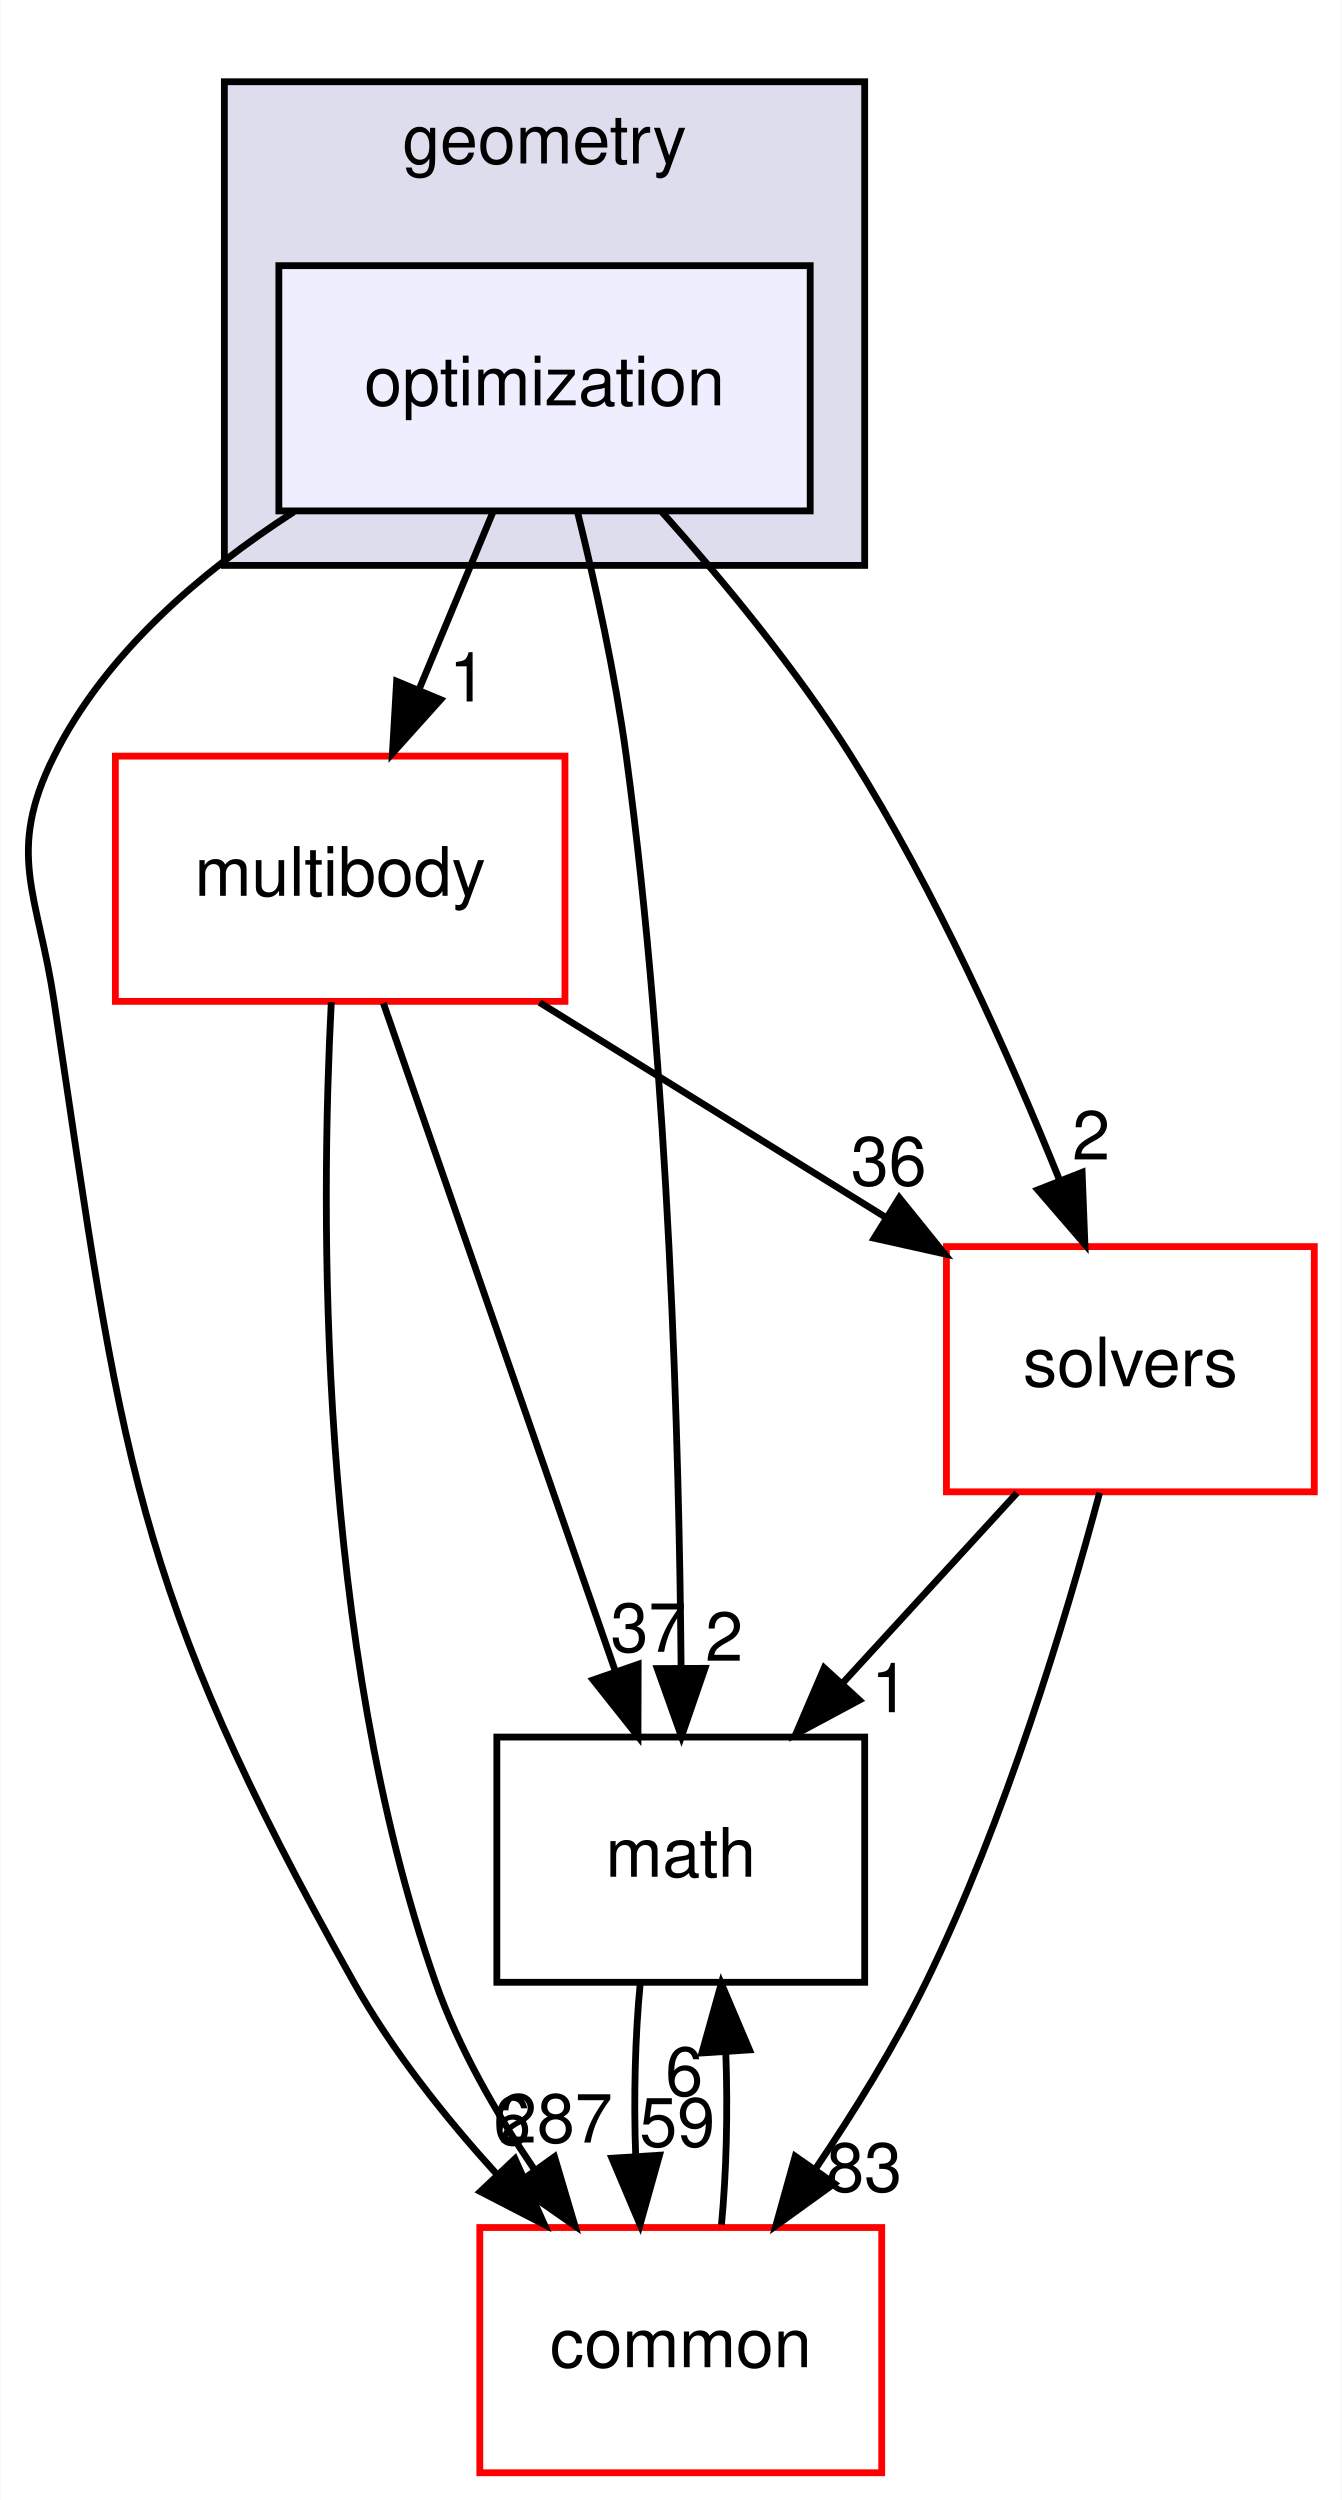
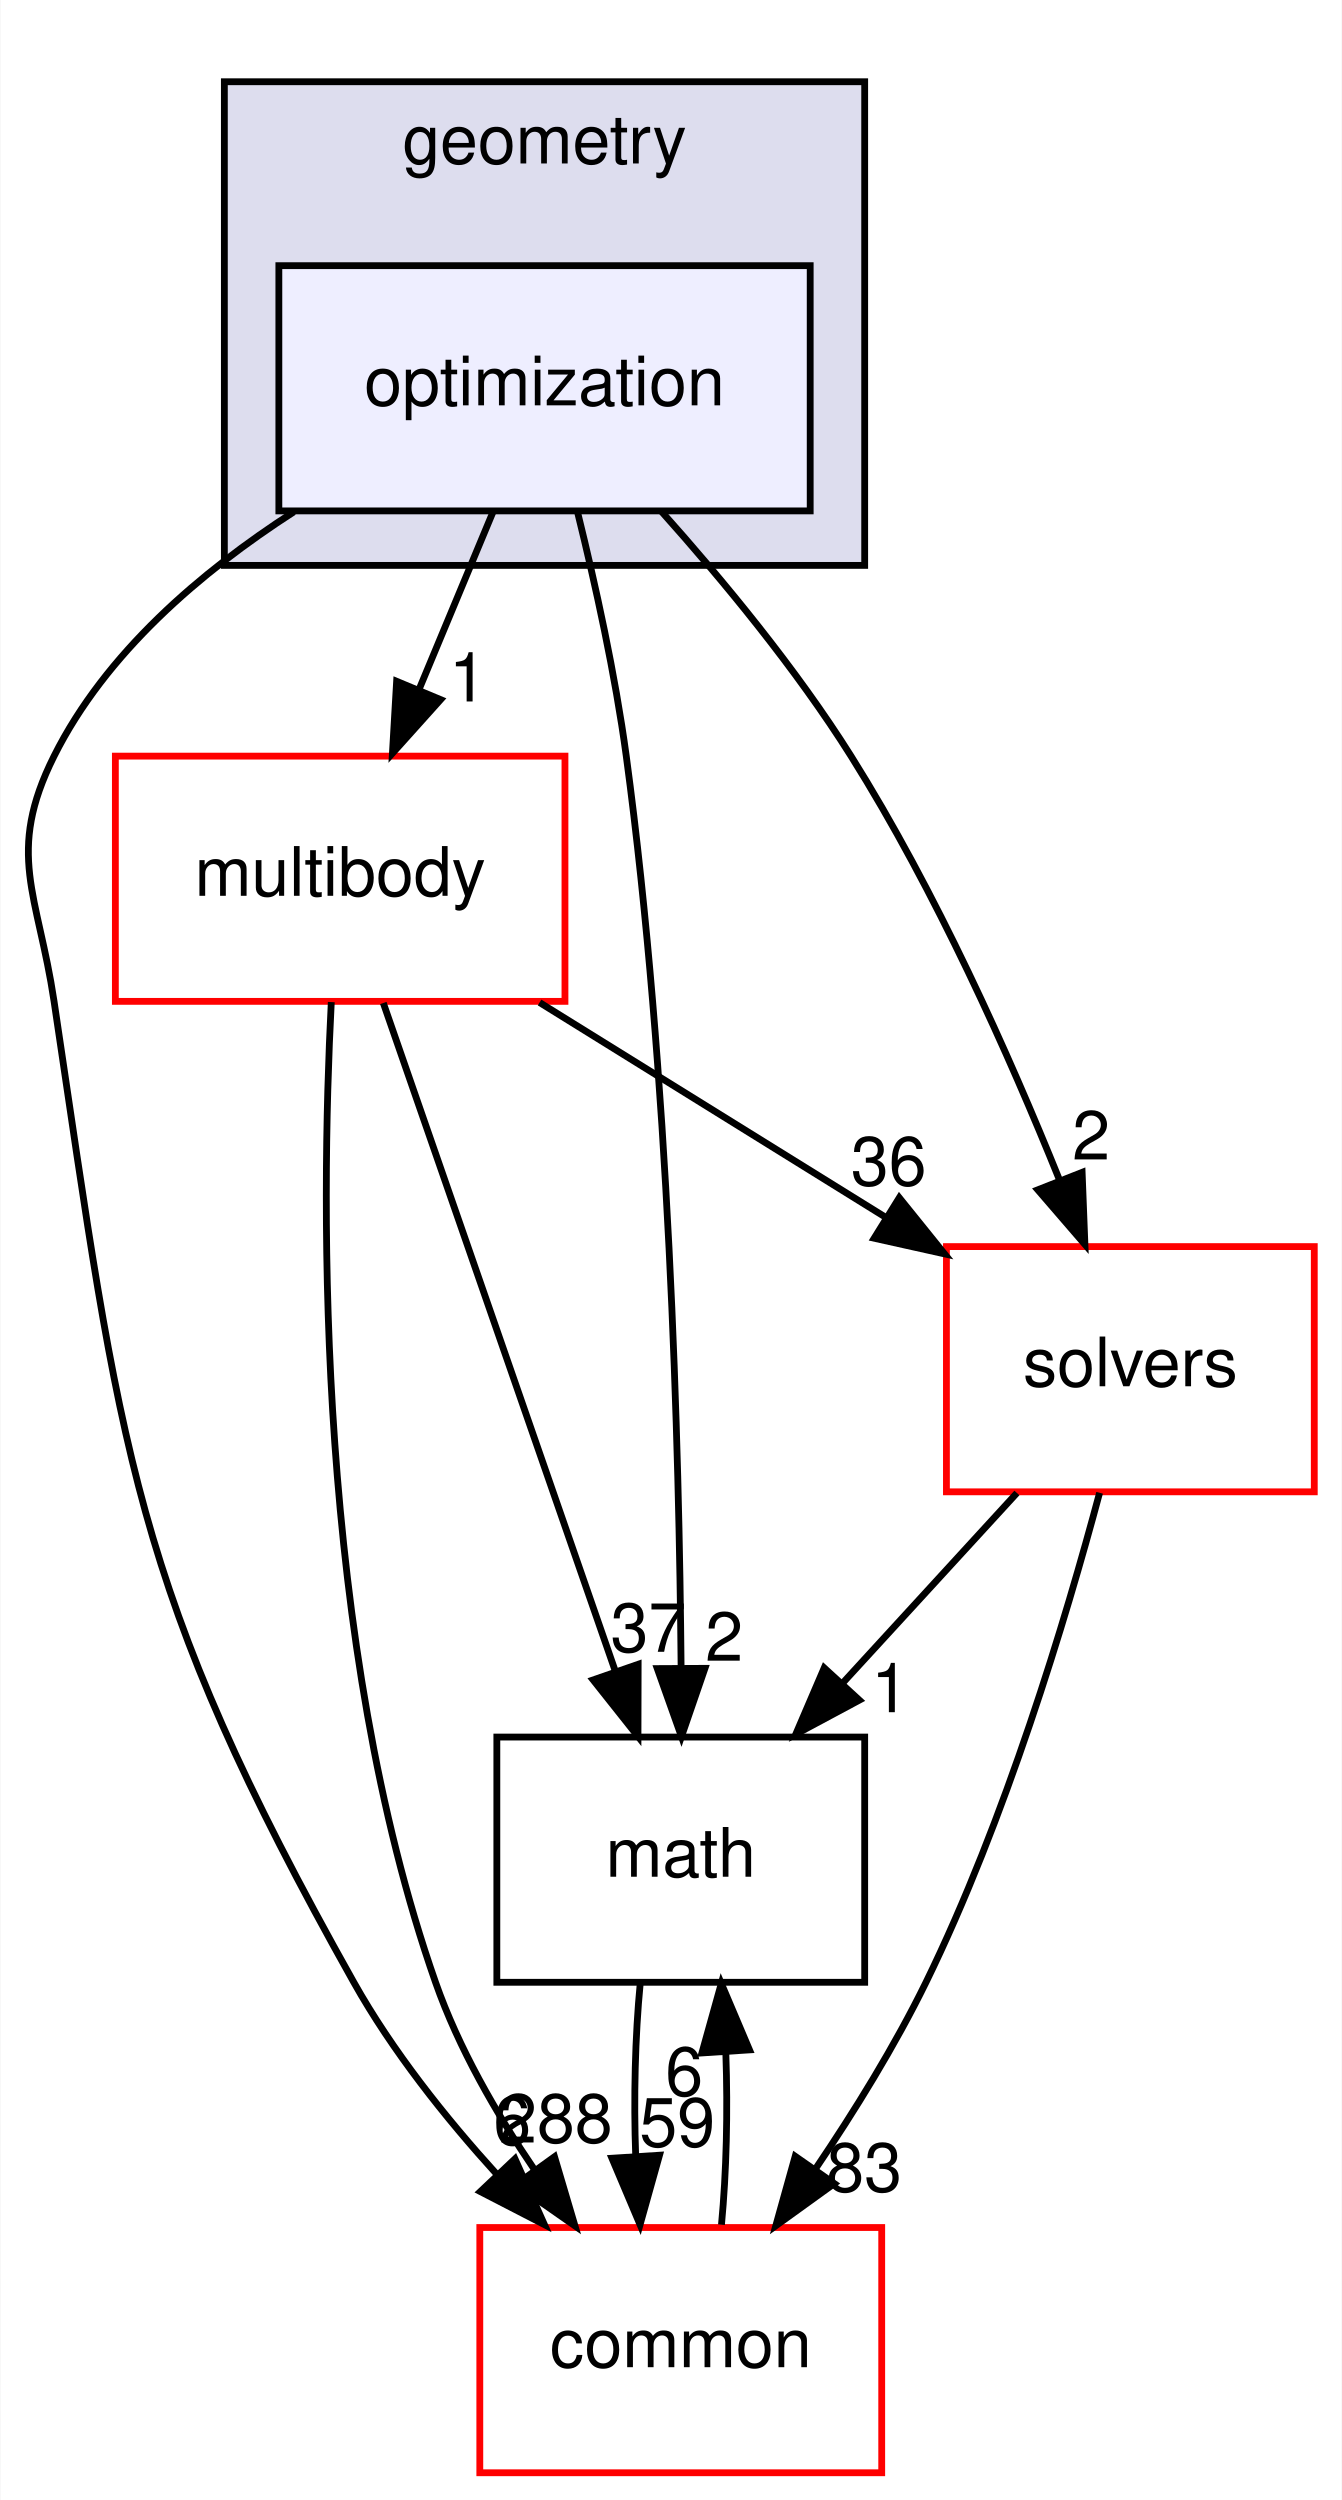
<svg xmlns="http://www.w3.org/2000/svg" xmlns:xlink="http://www.w3.org/1999/xlink" width="197pt" height="367pt" viewBox="0.00 0.00 196.87 367.00">
  <g id="graph0" class="graph" transform="scale(1 1) rotate(0) translate(4 363)">
    <polygon fill="#ffffff" stroke="transparent" points="-4,4 -4,-363 192.871,-363 192.871,4 -4,4" />
    <g id="clust1" class="cluster">
      <g id="a_clust1">
        <a xlink:href="dir_d739e095b49d8b72164589d00310017d.html" target="_top" xlink:title="geometry">
          <polygon fill="#ddddee" stroke="#000000" points="28.871,-280 28.871,-351 122.871,-351 122.871,-280 28.871,-280" />
          <text text-anchor="middle" x="75.871" y="-339" font-family="Helvetica,sans-Serif" font-size="10.00" fill="#000000">geometry</text>
        </a>
      </g>
    </g>
    <g id="node1" class="node">
      <g id="a_node1">
        <a xlink:href="dir_3d84dd5e420c33a089db2aba1794a356.html" target="_top" xlink:title="optimization">
          <polygon fill="#eeeeff" stroke="#000000" points="114.871,-324 36.871,-324 36.871,-288 114.871,-288 114.871,-324" />
          <text text-anchor="middle" x="75.871" y="-303.5" font-family="Helvetica,sans-Serif" font-size="10.00" fill="#000000">optimization</text>
        </a>
      </g>
    </g>
    <g id="node2" class="node">
      <g id="a_node2">
        <a xlink:href="dir_39b8b3c6654246a9c12332c930bc7d3f.html" target="_top" xlink:title="multibody">
          <polygon fill="#ffffff" stroke="#ff0000" points="78.871,-252 12.871,-252 12.871,-216 78.871,-216 78.871,-252" />
          <text text-anchor="middle" x="45.871" y="-231.5" font-family="Helvetica,sans-Serif" font-size="10.00" fill="#000000">multibody</text>
        </a>
      </g>
    </g>
    <g id="edge5" class="edge">
      <path fill="none" stroke="#000000" d="M68.301,-287.831C65.022,-279.962 61.109,-270.571 57.477,-261.853" />
      <polygon fill="#000000" stroke="#000000" points="60.62,-260.298 53.543,-252.413 54.159,-262.99 60.62,-260.298" />
      <g id="a_edge5-headlabel">
        <a xlink:href="dir_000038_000053.html" target="_top" xlink:title="1">
          <text text-anchor="middle" x="64.624" y="-260.024" font-family="Helvetica,sans-Serif" font-size="10.00" fill="#000000">1</text>
        </a>
      </g>
    </g>
    <g id="node3" class="node">
      <g id="a_node3">
        <a xlink:href="dir_fc0178d6978c9fa2cad6ef3e048a60a7.html" target="_top" xlink:title="math">
          <polygon fill="none" stroke="#000000" points="122.871,-108 68.871,-108 68.871,-72 122.871,-72 122.871,-108" />
          <text text-anchor="middle" x="95.871" y="-87.5" font-family="Helvetica,sans-Serif" font-size="10.00" fill="#000000">math</text>
        </a>
      </g>
    </g>
    <g id="edge6" class="edge">
      <path fill="none" stroke="#000000" d="M80.761,-287.645C83.322,-277.261 86.254,-263.992 87.871,-252 94.158,-205.365 95.646,-150.584 95.921,-118.164" />
      <polygon fill="#000000" stroke="#000000" points="99.422,-118.088 95.974,-108.07 92.422,-118.052 99.422,-118.088" />
      <g id="a_edge6-headlabel">
        <a xlink:href="dir_000038_000007.html" target="_top" xlink:title="2">
          <text text-anchor="middle" x="102.243" y="-119.198" font-family="Helvetica,sans-Serif" font-size="10.00" fill="#000000">2</text>
        </a>
      </g>
    </g>
    <g id="node4" class="node">
      <g id="a_node4">
        <a xlink:href="dir_c86b501450b8b8b59405c286cb030cc3.html" target="_top" xlink:title="solvers">
          <polygon fill="#ffffff" stroke="#ff0000" points="188.871,-180 134.871,-180 134.871,-144 188.871,-144 188.871,-180" />
          <text text-anchor="middle" x="161.871" y="-159.5" font-family="Helvetica,sans-Serif" font-size="10.00" fill="#000000">solvers</text>
        </a>
      </g>
    </g>
    <g id="edge7" class="edge">
      <path fill="none" stroke="#000000" d="M93.003,-287.954C102.009,-277.882 112.819,-264.812 120.871,-252 133.282,-232.252 144.067,-208.12 151.456,-189.817" />
      <polygon fill="#000000" stroke="#000000" points="154.791,-190.901 155.2,-180.314 148.278,-188.335 154.791,-190.901" />
      <g id="a_edge7-headlabel">
        <a xlink:href="dir_000038_000076.html" target="_top" xlink:title="2">
          <text text-anchor="middle" x="156.115" y="-192.786" font-family="Helvetica,sans-Serif" font-size="10.00" fill="#000000">2</text>
        </a>
      </g>
    </g>
    <g id="node5" class="node">
      <g id="a_node5">
        <a xlink:href="dir_a36da230f0956f48b11c85f7d599788f.html" target="_top" xlink:title="common">
          <polygon fill="#ffffff" stroke="#ff0000" points="125.371,-36 66.371,-36 66.371,0 125.371,0 125.371,-36" />
          <text text-anchor="middle" x="95.871" y="-15.5" font-family="Helvetica,sans-Serif" font-size="10.00" fill="#000000">common</text>
        </a>
      </g>
    </g>
    <g id="edge8" class="edge">
      <path fill="none" stroke="#000000" d="M39.069,-287.857C25.412,-279.063 11.418,-267.094 3.871,-252 -3.284,-237.689 1.508,-231.824 3.871,-216 13.757,-149.813 15.109,-130.353 47.871,-72 53.513,-61.951 61.288,-52.16 68.938,-43.736" />
      <polygon fill="#000000" stroke="#000000" points="71.533,-46.085 75.863,-36.415 66.448,-41.274 71.533,-46.085" />
      <g id="a_edge8-headlabel">
        <a xlink:href="dir_000038_000006.html" target="_top" xlink:title="6">
          <text text-anchor="middle" x="71.125" y="-48.148" font-family="Helvetica,sans-Serif" font-size="10.00" fill="#000000">6</text>
        </a>
      </g>
    </g>
    <g id="edge1" class="edge">
      <path fill="none" stroke="#000000" d="M52.204,-215.762C60.807,-190.985 76.263,-146.471 86.29,-117.594" />
      <polygon fill="#000000" stroke="#000000" points="89.616,-118.684 89.59,-108.09 83.004,-116.388 89.616,-118.684" />
      <g id="a_edge1-headlabel">
        <a xlink:href="dir_000053_000007.html" target="_top" xlink:title="37">
          <text text-anchor="middle" x="91.119" y="-120.511" font-family="Helvetica,sans-Serif" font-size="10.00" fill="#000000">37</text>
        </a>
      </g>
    </g>
    <g id="edge2" class="edge">
      <path fill="none" stroke="#000000" d="M75.143,-215.831C90.546,-206.271 109.566,-194.465 125.866,-184.348" />
      <polygon fill="#000000" stroke="#000000" points="127.95,-187.174 134.601,-178.926 124.259,-181.226 127.95,-187.174" />
      <g id="a_edge2-headlabel">
        <a xlink:href="dir_000053_000076.html" target="_top" xlink:title="36">
          <text text-anchor="middle" x="126.394" y="-188.982" font-family="Helvetica,sans-Serif" font-size="10.00" fill="#000000">36</text>
        </a>
      </g>
    </g>
    <g id="edge3" class="edge">
      <path fill="none" stroke="#000000" d="M44.569,-215.895C42.989,-185.296 42.411,-121.819 59.871,-72 63.246,-62.372 68.737,-52.799 74.425,-44.447" />
      <polygon fill="#000000" stroke="#000000" points="77.337,-46.393 80.344,-36.234 71.658,-42.301 77.337,-46.393" />
      <g id="a_edge3-headlabel">
-         <a xlink:href="dir_000053_000006.html" target="_top" xlink:title="287">
-           <text text-anchor="middle" x="77.538" y="-48.47" font-family="Helvetica,sans-Serif" font-size="10.00" fill="#000000">287</text>
+         <a xlink:href="dir_000053_000006.html" target="_top" xlink:title="288">
+           <text text-anchor="middle" x="77.538" y="-48.47" font-family="Helvetica,sans-Serif" font-size="10.00" fill="#000000">288</text>
        </a>
      </g>
    </g>
    <g id="edge4" class="edge">
      <path fill="none" stroke="#000000" d="M89.919,-71.831C89.168,-64.131 88.947,-54.974 89.256,-46.417" />
      <polygon fill="#000000" stroke="#000000" points="92.75,-46.616 89.895,-36.413 85.765,-46.17 92.75,-46.616" />
      <g id="a_edge4-headlabel">
        <a xlink:href="dir_000007_000006.html" target="_top" xlink:title="59">
          <text text-anchor="middle" x="95.355" y="-47.884" font-family="Helvetica,sans-Serif" font-size="10.00" fill="#000000">59</text>
        </a>
      </g>
    </g>
    <g id="edge9" class="edge">
      <path fill="none" stroke="#000000" d="M145.217,-143.831C137.46,-135.369 128.091,-125.149 119.61,-115.897" />
      <polygon fill="#000000" stroke="#000000" points="122.087,-113.42 112.75,-108.413 116.927,-118.15 122.087,-113.42" />
      <g id="a_edge9-headlabel">
        <a xlink:href="dir_000076_000007.html" target="_top" xlink:title="1">
          <text text-anchor="middle" x="126.609" y="-111.651" font-family="Helvetica,sans-Serif" font-size="10.00" fill="#000000">1</text>
        </a>
      </g>
    </g>
    <g id="edge10" class="edge">
      <path fill="none" stroke="#000000" d="M157.357,-143.858C152.383,-125.276 143.521,-95.821 131.871,-72 127.315,-62.685 121.382,-53.089 115.652,-44.617" />
      <polygon fill="#000000" stroke="#000000" points="118.41,-42.454 109.819,-36.255 112.669,-46.459 118.41,-42.454" />
      <g id="a_edge10-headlabel">
        <a xlink:href="dir_000076_000006.html" target="_top" xlink:title="83">
          <text text-anchor="middle" x="122.796" y="-41.278" font-family="Helvetica,sans-Serif" font-size="10.00" fill="#000000">83</text>
        </a>
      </g>
    </g>
    <g id="edge11" class="edge">
      <path fill="none" stroke="#000000" d="M101.847,-36.413C102.578,-44.059 102.791,-53.108 102.487,-61.573" />
      <polygon fill="#000000" stroke="#000000" points="98.976,-61.626 101.824,-71.831 105.961,-62.078 98.976,-61.626" />
      <g id="a_edge11-headlabel">
        <a xlink:href="dir_000006_000007.html" target="_top" xlink:title="6">
          <text text-anchor="middle" x="96.374" y="-55.356" font-family="Helvetica,sans-Serif" font-size="10.00" fill="#000000">6</text>
        </a>
      </g>
    </g>
  </g>
</svg>
